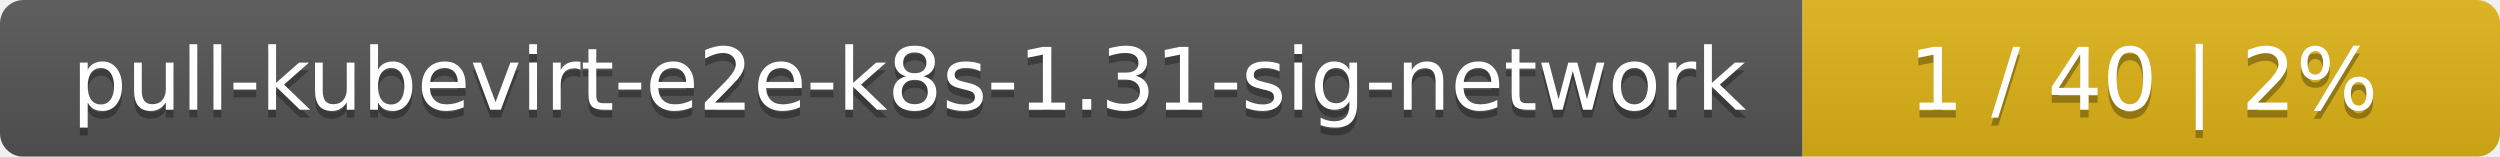
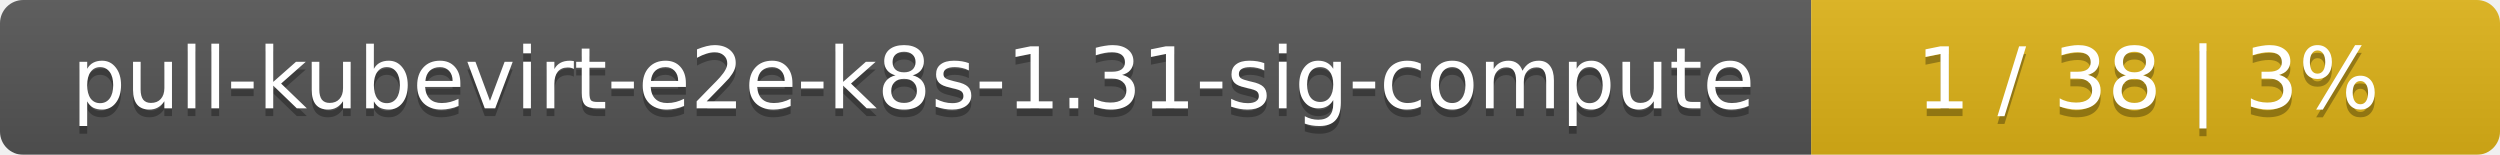
- <svg xmlns="http://www.w3.org/2000/svg" width="319" height="20">
+ <svg xmlns="http://www.w3.org/2000/svg" width="323" height="20">
  <linearGradient id="smooth" x2="0" y2="100%">
    <stop offset="0" stop-color="#bbb" stop-opacity=".1" />
    <stop offset="1" stop-opacity=".1" />
  </linearGradient>
  <mask id="round">
-     <rect width="319" height="20" rx="3" fill="#fff" />
+     <rect width="323" height="20" rx="3" fill="#fff" />
  </mask>
  <g mask="url(#round)">
-     <rect width="230" height="20" fill="#555" />
-     <rect x="230" width="89" height="20" fill="#dfb317" />
-     <rect width="319" height="20" fill="url(#smooth)" />
+     <rect width="234" height="20" fill="#555" />
+     <rect x="234" width="89" height="20" fill="#dfb317" />
+     <rect width="323" height="20" fill="url(#smooth)" />
  </g>
  <g fill="#fff" text-anchor="middle" font-family="DejaVu Sans,Verdana,Geneva,sans-serif" font-size="11">
-     <text x="116" y="15" fill="#010101" fill-opacity=".3">pull-kubevirt-e2e-k8s-1.31-sig-network</text>
-     <text x="116" y="14">pull-kubevirt-e2e-k8s-1.31-sig-network</text>
-     <text x="273.5" y="15" fill="#010101" fill-opacity=".3">1 / 40    |    2%</text>
-     <text x="273.5" y="14">1 / 40    |    2%</text>
+     <text x="118" y="15" fill="#010101" fill-opacity=".3">pull-kubevirt-e2e-k8s-1.31-sig-compute</text>
+     <text x="118" y="14">pull-kubevirt-e2e-k8s-1.31-sig-compute</text>
+     <text x="277.5" y="15" fill="#010101" fill-opacity=".3">1 / 38    |    3%</text>
+     <text x="277.5" y="14">1 / 38    |    3%</text>
  </g>
</svg>
